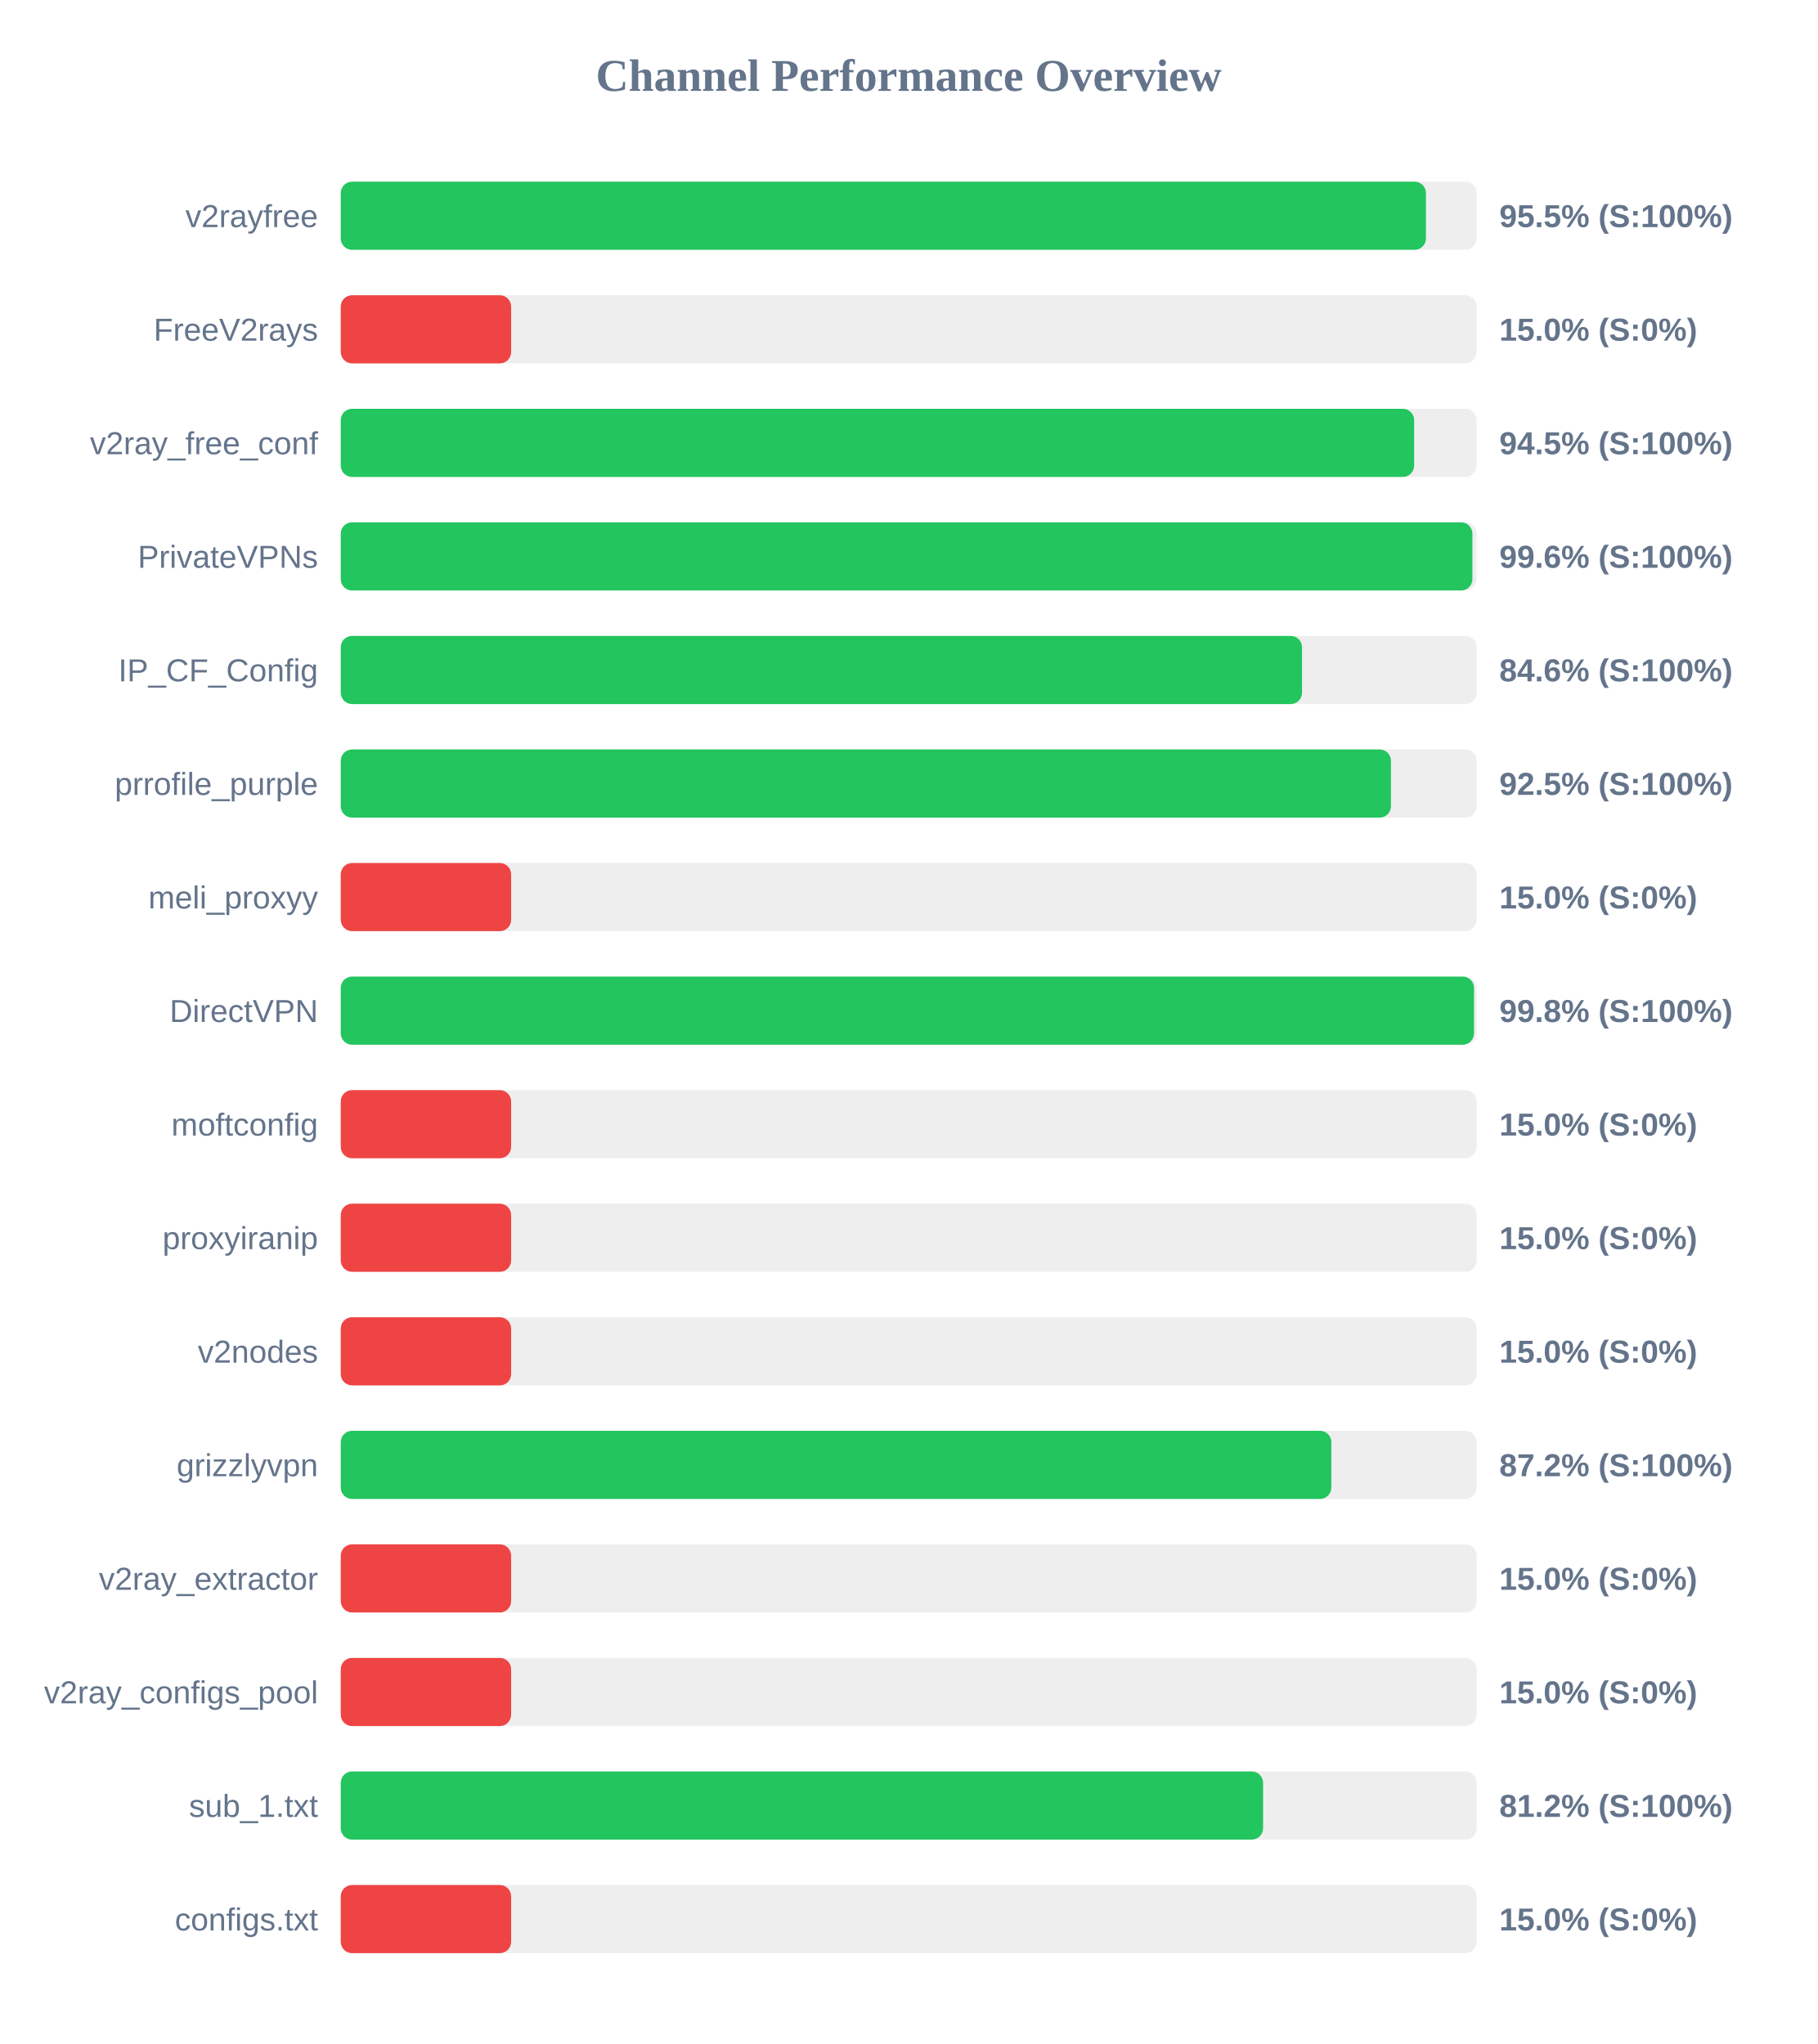
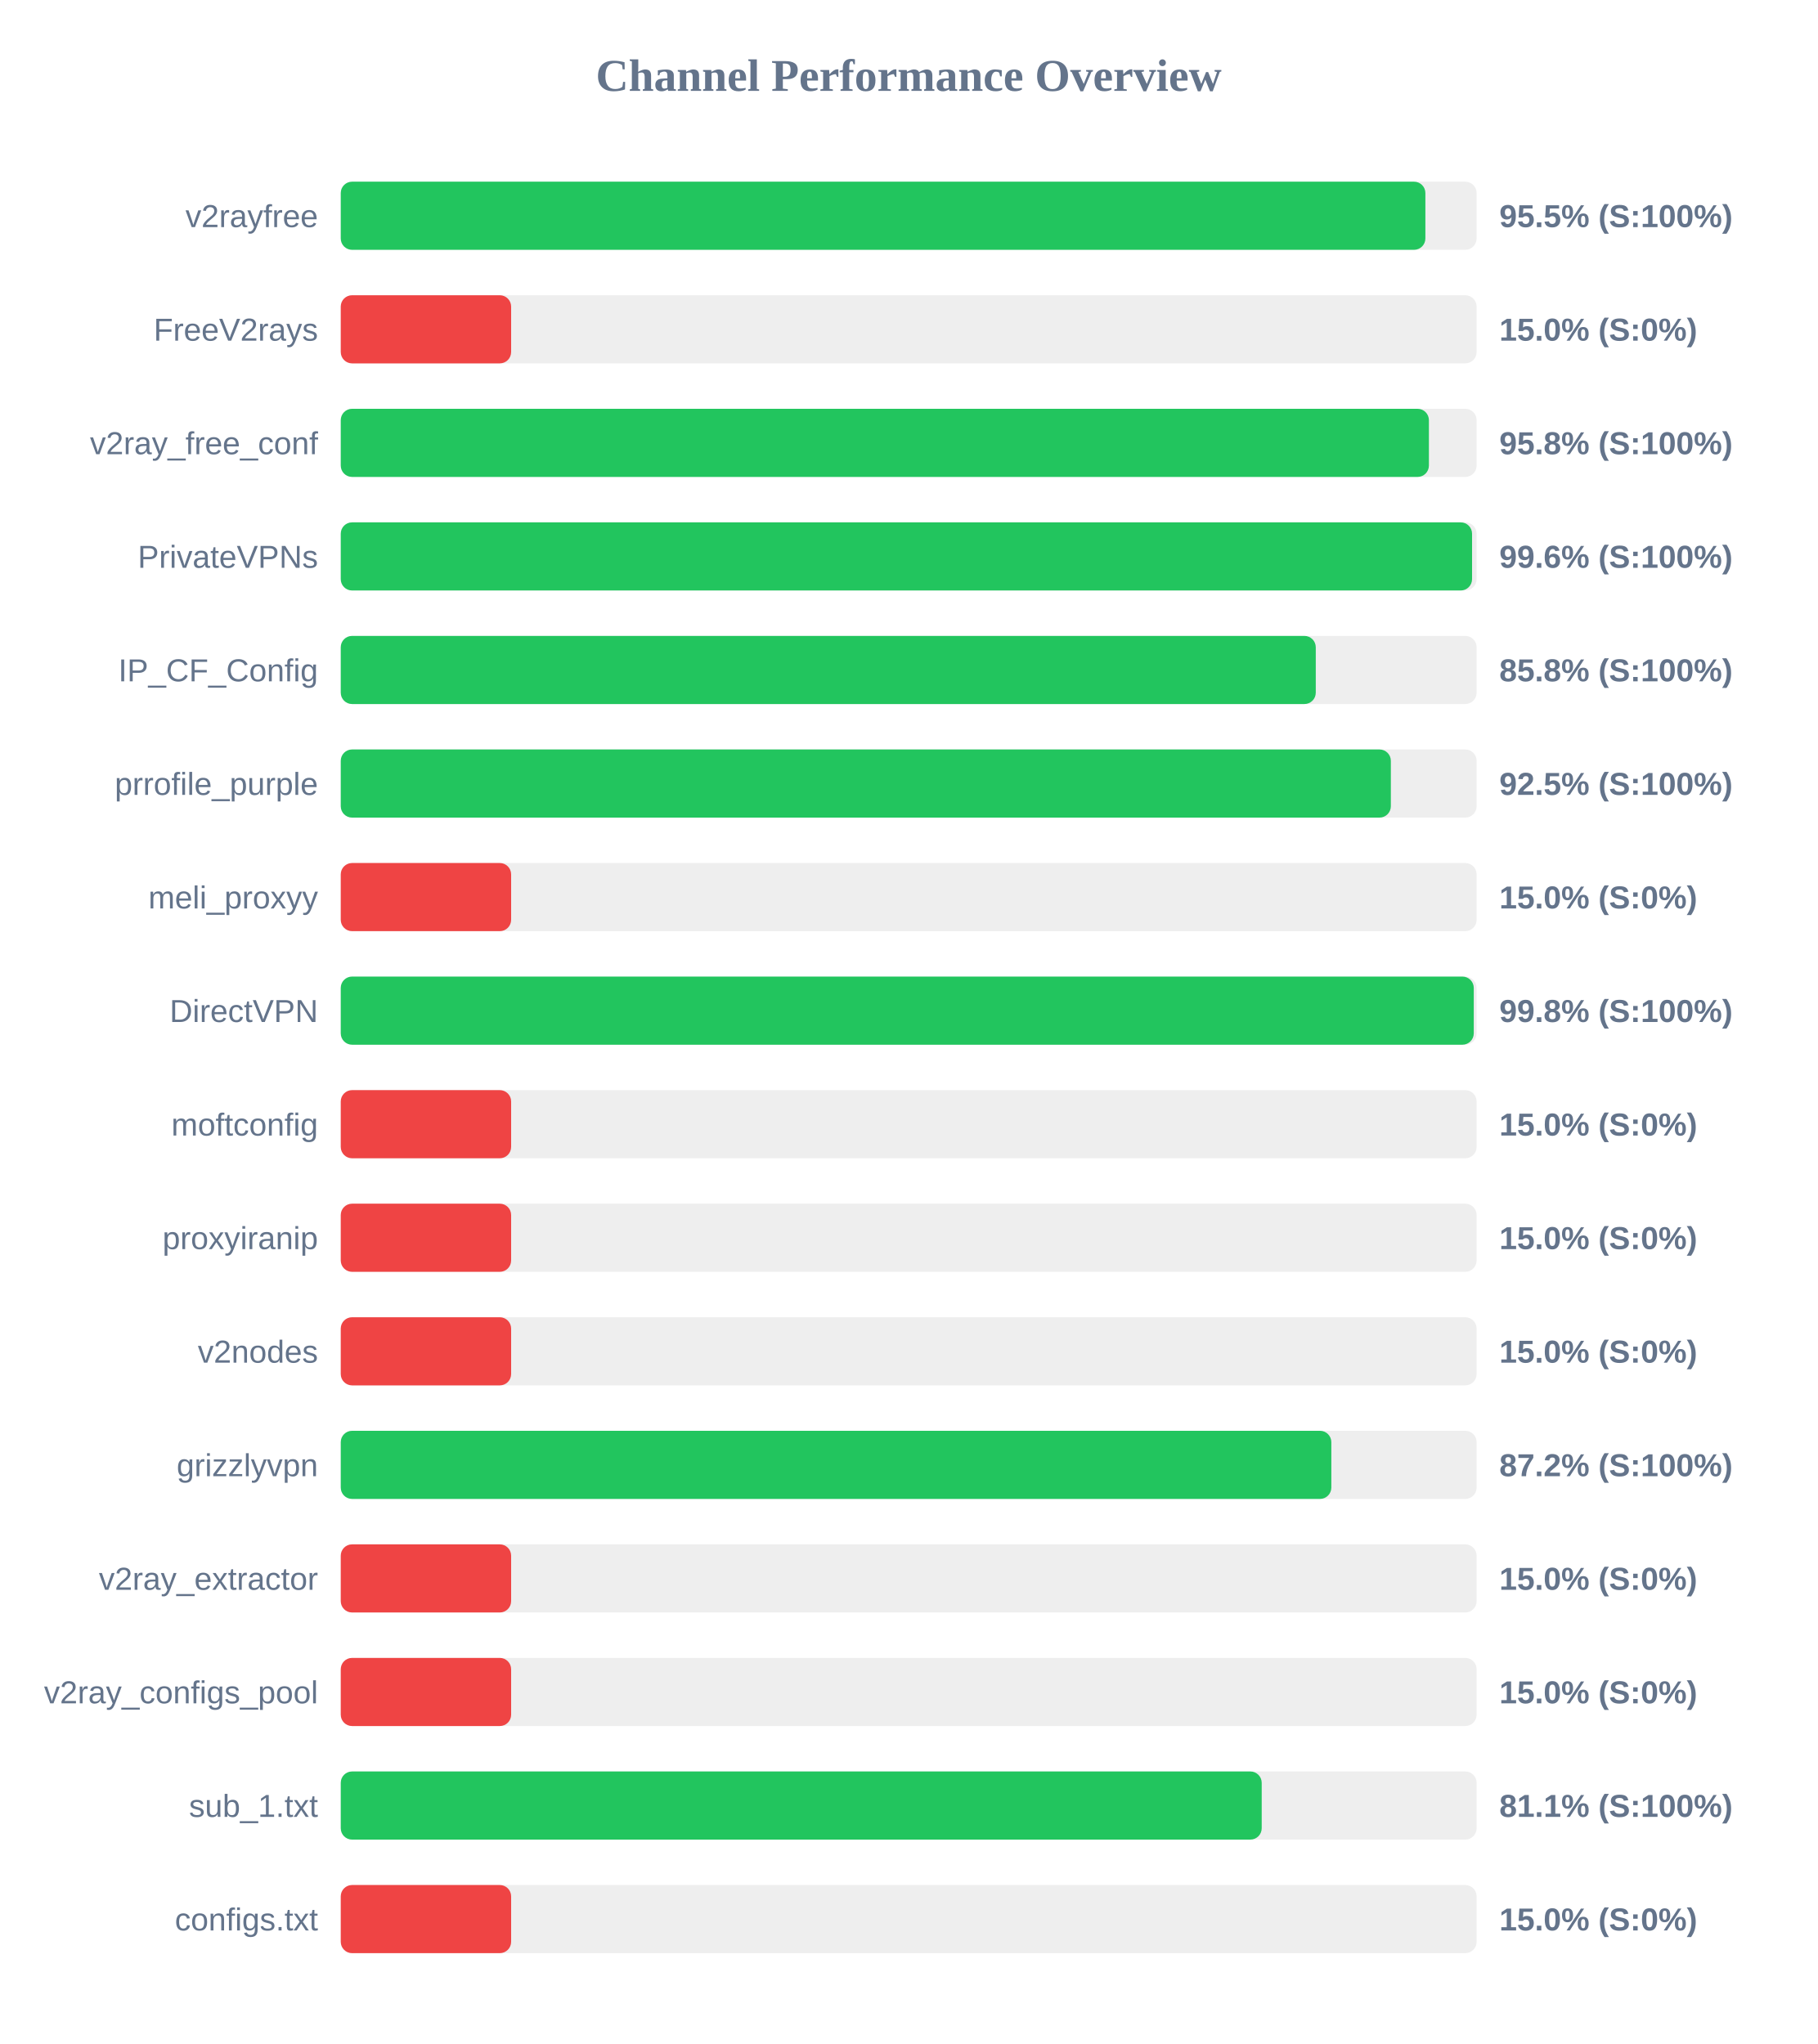
<svg xmlns="http://www.w3.org/2000/svg" width="800" height="900" version="1.1">
  <style>
        .row { font: 14px Arial; fill: #64748b; }
        .score { font: bold 14px Arial; fill: #64748b; }
    </style>
  <text x="400" y="40" text-anchor="middle" font-size="20px" font-weight="bold" fill="#64748b">Channel Performance Overview</text>
  <rect x="150" y="80" width="500" height="30" fill="#eee" rx="5" />
-   <rect x="150" y="80" width="477.7" height="30" fill="#22c55e" rx="5" />
+   <rect x="150" y="80" width="477.45" height="30" fill="#22c55e" rx="5" />
  <text x="140" y="100" text-anchor="end" class="row">v2rayfree</text>
  <text x="660" y="100" text-anchor="start" class="score">95.5% (S:100%)</text>
  <rect x="150" y="130" width="500" height="30" fill="#eee" rx="5" />
  <rect x="150" y="130" width="75.0" height="30" fill="#ef4444" rx="5" />
  <text x="140" y="150" text-anchor="end" class="row">FreeV2rays</text>
  <text x="660" y="150" text-anchor="start" class="score">15.0% (S:0%)</text>
  <rect x="150" y="180" width="500" height="30" fill="#eee" rx="5" />
-   <rect x="150" y="180" width="472.5" height="30" fill="#22c55e" rx="5" />
+   <rect x="150" y="180" width="479.0" height="30" fill="#22c55e" rx="5" />
  <text x="140" y="200" text-anchor="end" class="row">v2ray_free_conf</text>
-   <text x="660" y="200" text-anchor="start" class="score">94.5% (S:100%)</text>
+   <text x="660" y="200" text-anchor="start" class="score">95.8% (S:100%)</text>
  <rect x="150" y="230" width="500" height="30" fill="#eee" rx="5" />
-   <rect x="150" y="230" width="498.15" height="30" fill="#22c55e" rx="5" />
+   <rect x="150" y="230" width="498.0" height="30" fill="#22c55e" rx="5" />
  <text x="140" y="250" text-anchor="end" class="row">PrivateVPNs</text>
  <text x="660" y="250" text-anchor="start" class="score">99.6% (S:100%)</text>
  <rect x="150" y="280" width="500" height="30" fill="#eee" rx="5" />
-   <rect x="150" y="280" width="423.15" height="30" fill="#22c55e" rx="5" />
+   <rect x="150" y="280" width="429.2" height="30" fill="#22c55e" rx="5" />
  <text x="140" y="300" text-anchor="end" class="row">IP_CF_Config</text>
-   <text x="660" y="300" text-anchor="start" class="score">84.6% (S:100%)</text>
+   <text x="660" y="300" text-anchor="start" class="score">85.8% (S:100%)</text>
  <rect x="150" y="330" width="500" height="30" fill="#eee" rx="5" />
-   <rect x="150" y="330" width="462.3" height="30" fill="#22c55e" rx="5" />
+   <rect x="150" y="330" width="462.25" height="30" fill="#22c55e" rx="5" />
  <text x="140" y="350" text-anchor="end" class="row">prrofile_purple</text>
  <text x="660" y="350" text-anchor="start" class="score">92.5% (S:100%)</text>
  <rect x="150" y="380" width="500" height="30" fill="#eee" rx="5" />
  <rect x="150" y="380" width="75.0" height="30" fill="#ef4444" rx="5" />
  <text x="140" y="400" text-anchor="end" class="row">meli_proxyy</text>
  <text x="660" y="400" text-anchor="start" class="score">15.0% (S:0%)</text>
  <rect x="150" y="430" width="500" height="30" fill="#eee" rx="5" />
-   <rect x="150" y="430" width="498.85" height="30" fill="#22c55e" rx="5" />
+   <rect x="150" y="430" width="498.75" height="30" fill="#22c55e" rx="5" />
  <text x="140" y="450" text-anchor="end" class="row">DirectVPN</text>
  <text x="660" y="450" text-anchor="start" class="score">99.8% (S:100%)</text>
  <rect x="150" y="480" width="500" height="30" fill="#eee" rx="5" />
  <rect x="150" y="480" width="75.0" height="30" fill="#ef4444" rx="5" />
  <text x="140" y="500" text-anchor="end" class="row">moftconfig</text>
  <text x="660" y="500" text-anchor="start" class="score">15.0% (S:0%)</text>
  <rect x="150" y="530" width="500" height="30" fill="#eee" rx="5" />
  <rect x="150" y="530" width="75.0" height="30" fill="#ef4444" rx="5" />
  <text x="140" y="550" text-anchor="end" class="row">proxyiranip</text>
  <text x="660" y="550" text-anchor="start" class="score">15.0% (S:0%)</text>
  <rect x="150" y="580" width="500" height="30" fill="#eee" rx="5" />
  <rect x="150" y="580" width="75.0" height="30" fill="#ef4444" rx="5" />
  <text x="140" y="600" text-anchor="end" class="row">v2nodes</text>
  <text x="660" y="600" text-anchor="start" class="score">15.0% (S:0%)</text>
  <rect x="150" y="630" width="500" height="30" fill="#eee" rx="5" />
  <rect x="150" y="630" width="436.05" height="30" fill="#22c55e" rx="5" />
  <text x="140" y="650" text-anchor="end" class="row">grizzlyvpn</text>
  <text x="660" y="650" text-anchor="start" class="score">87.2% (S:100%)</text>
  <rect x="150" y="680" width="500" height="30" fill="#eee" rx="5" />
  <rect x="150" y="680" width="75.0" height="30" fill="#ef4444" rx="5" />
  <text x="140" y="700" text-anchor="end" class="row">v2ray_extractor</text>
  <text x="660" y="700" text-anchor="start" class="score">15.0% (S:0%)</text>
  <rect x="150" y="730" width="500" height="30" fill="#eee" rx="5" />
  <rect x="150" y="730" width="75.0" height="30" fill="#ef4444" rx="5" />
  <text x="140" y="750" text-anchor="end" class="row">v2ray_configs_pool</text>
  <text x="660" y="750" text-anchor="start" class="score">15.0% (S:0%)</text>
  <rect x="150" y="780" width="500" height="30" fill="#eee" rx="5" />
-   <rect x="150" y="780" width="406.0" height="30" fill="#22c55e" rx="5" />
+   <rect x="150" y="780" width="405.4" height="30" fill="#22c55e" rx="5" />
  <text x="140" y="800" text-anchor="end" class="row">sub_1.txt</text>
-   <text x="660" y="800" text-anchor="start" class="score">81.2% (S:100%)</text>
+   <text x="660" y="800" text-anchor="start" class="score">81.1% (S:100%)</text>
  <rect x="150" y="830" width="500" height="30" fill="#eee" rx="5" />
  <rect x="150" y="830" width="75.0" height="30" fill="#ef4444" rx="5" />
  <text x="140" y="850" text-anchor="end" class="row">configs.txt</text>
  <text x="660" y="850" text-anchor="start" class="score">15.0% (S:0%)</text>
</svg>
